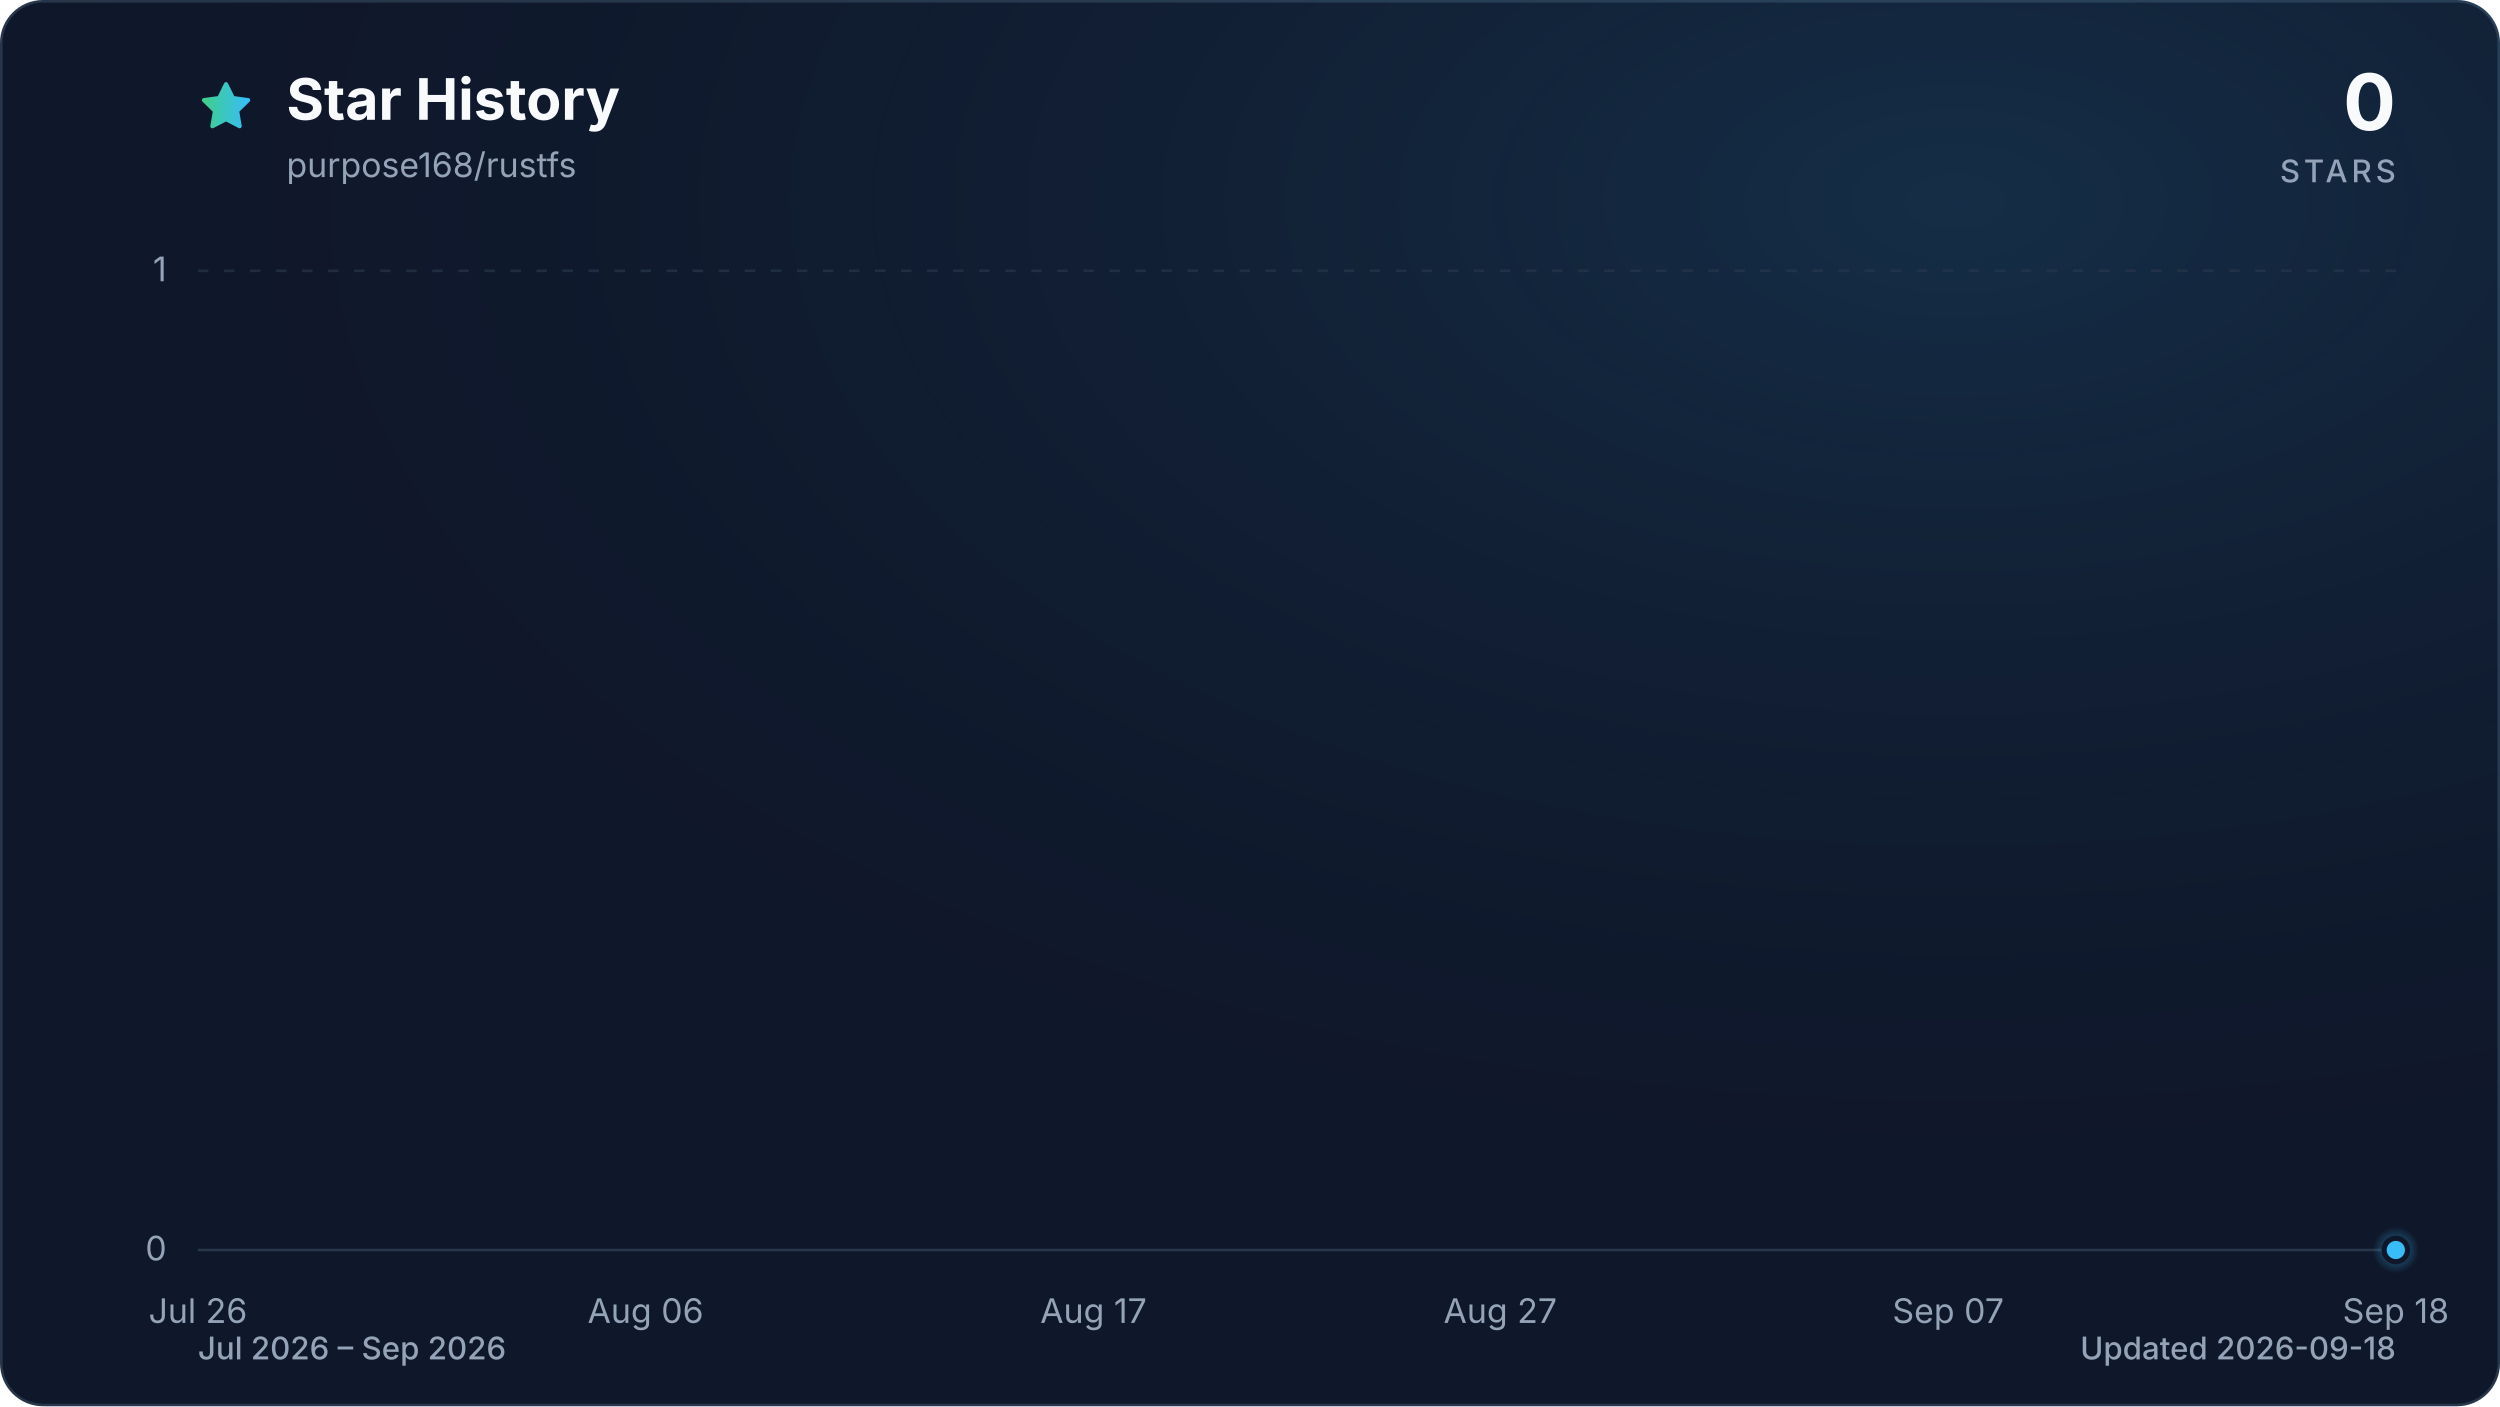
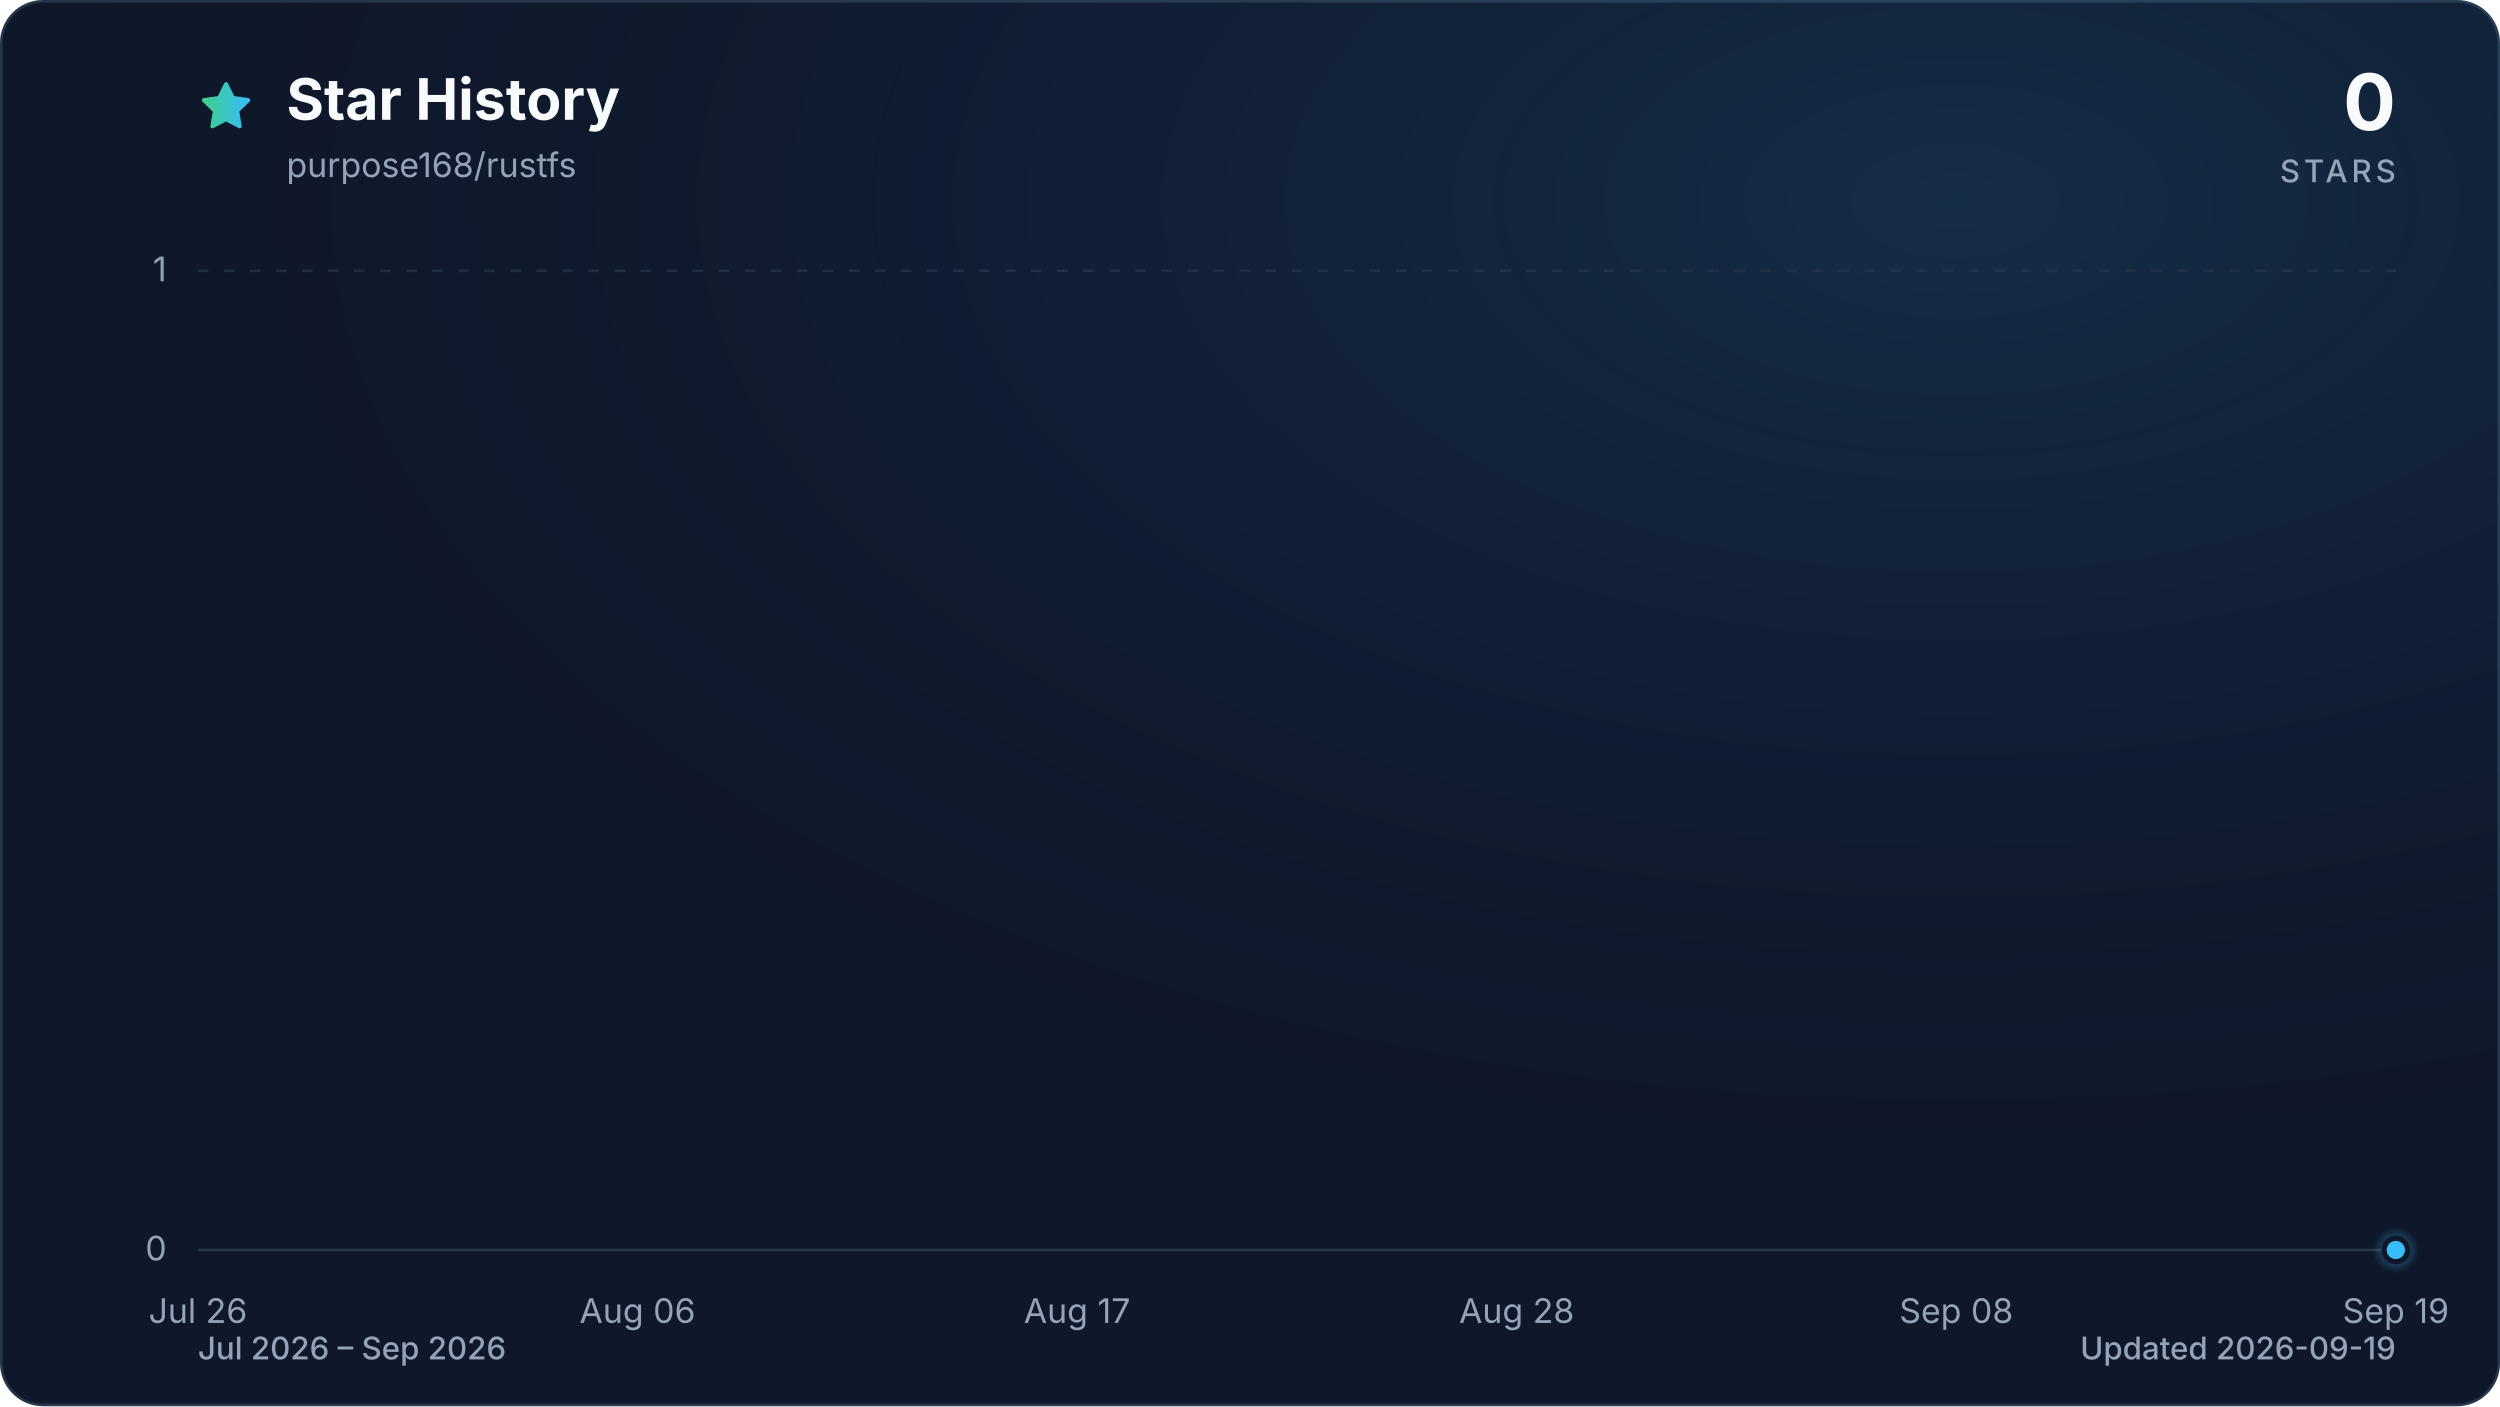
<svg xmlns="http://www.w3.org/2000/svg" viewBox="0 0 960 540" role="img" aria-labelledby="title description" data-style="gradient" data-variant="glow" data-animated="true">
  <defs>
    <linearGradient id="trend" x1="0" y1="0" x2="1" y2="0">
      <stop offset="0%" stop-color="#3ecf8e" />
      <stop offset="100%" stop-color="#38bdf8" />
    </linearGradient>
    <linearGradient id="area" x1="0" y1="0" x2="0" y2="1">
      <stop offset="0%" stop-color="#3ecf8e" stop-opacity="0.30" />
      <stop offset="55%" stop-color="#38bdf8" stop-opacity="0.10" />
      <stop offset="100%" stop-color="#38bdf8" stop-opacity="0.01" />
    </linearGradient>
    <radialGradient id="marker-halo" cx="50%" cy="50%" r="50%">
      <stop offset="0%" stop-color="#38bdf8" stop-opacity="0.55" />
      <stop offset="100%" stop-color="#38bdf8" stop-opacity="0" />
    </radialGradient>
    <radialGradient id="surface-glow" cx="78%" cy="14%" r="80%">
      <stop offset="0%" stop-color="#38bdf8" stop-opacity="0.14" />
      <stop offset="100%" stop-color="#0f172a" stop-opacity="0" />
    </radialGradient>
    <filter id="trend-glow" x="-20%" y="-20%" width="140%" height="140%">
      <feGaussianBlur stdDeviation="7" />
    </filter>
  </defs>
  <style>
.trend-enter{transform-box:fill-box;transform-origin:center;animation:trend-enter 520ms cubic-bezier(0.16,1,0.3,1)}
.marker-enter{transform-box:fill-box;transform-origin:center;animation:marker-enter 320ms cubic-bezier(0.16,1,0.3,1) 200ms both}
.marker-pulse{transform-box:fill-box;transform-origin:center;animation:marker-pulse 2.6s ease-out infinite}
@keyframes trend-enter{from{opacity:.35;transform:translateY(10px)}to{opacity:1;transform:translateY(0)}}
@keyframes marker-enter{from{opacity:0;transform:scale(.4)}to{opacity:1;transform:scale(1)}}
@keyframes marker-pulse{0%{opacity:.5;transform:scale(.7)}70%,100%{opacity:0;transform:scale(2.1)}}
@media (prefers-reduced-motion:reduce){.trend-enter,.marker-enter,.marker-pulse{animation:none!important}}
@media (prefers-reduced-motion:reduce){.marker-pulse{opacity:0}}
</style>
  <rect x="0.5" y="0.5" width="959" height="539" fill="#0f172a" stroke="#27364a" stroke-width="1" rx="16" />
  <rect width="960" height="540" fill="url(#surface-glow)" rx="16" />
  <path d="M12 2.6l2.9 5.9 6.5.9-4.7 4.6 1.1 6.5-5.8-3-5.8 3 1.1-6.5-4.7-4.6 6.5-.9L12 2.6Z" transform="translate(76 30) scale(.9)" fill="url(#trend)" stroke="url(#trend)" stroke-width="1.8" stroke-linejoin="round" aria-hidden="true" />
  <text x="110" y="46" fill="#f8fafc" font-family="ui-sans-serif, system-ui, -apple-system, BlinkMacSystemFont, 'Segoe UI', sans-serif" font-size="22" font-weight="700">Star History</text>
  <text x="110" y="68" fill="#94a3b8" font-family="ui-sans-serif, system-ui, -apple-system, BlinkMacSystemFont, 'Segoe UI', sans-serif" font-size="13">purpose168/rustfs</text>
  <text x="920" y="50" fill="#f8fafc" font-family="ui-sans-serif, system-ui, -apple-system, BlinkMacSystemFont, 'Segoe UI', sans-serif" font-size="30" font-weight="700" text-anchor="end">0</text>
  <text x="920" y="70" fill="#94a3b8" font-family="ui-sans-serif, system-ui, -apple-system, BlinkMacSystemFont, 'Segoe UI', sans-serif" font-size="12" font-weight="500" letter-spacing="1.5" text-anchor="end">STARS</text>
  <line x1="76" y1="480.0" x2="920" y2="480.0" stroke="#27364a" stroke-width="1" stroke-dasharray="0" opacity="1" />
  <text x="64" y="484.0" fill="#94a3b8" font-family="ui-sans-serif, system-ui, -apple-system, BlinkMacSystemFont, 'Segoe UI', sans-serif" font-size="13" text-anchor="end">0</text>
  <line x1="76" y1="104.0" x2="920" y2="104.0" stroke="#27364a" stroke-width="1" stroke-dasharray="4 6" opacity="0.7" />
  <text x="64" y="108.0" fill="#94a3b8" font-family="ui-sans-serif, system-ui, -apple-system, BlinkMacSystemFont, 'Segoe UI', sans-serif" font-size="13" text-anchor="end">1</text>
  <text x="76.0" y="508" fill="#94a3b8" font-family="ui-sans-serif, system-ui, -apple-system, BlinkMacSystemFont, 'Segoe UI', sans-serif" font-size="13" text-anchor="middle">Jul 26</text>
-   <text x="247.9" y="508" fill="#94a3b8" font-family="ui-sans-serif, system-ui, -apple-system, BlinkMacSystemFont, 'Segoe UI', sans-serif" font-size="13" text-anchor="middle">Aug 06</text>
-   <text x="419.9" y="508" fill="#94a3b8" font-family="ui-sans-serif, system-ui, -apple-system, BlinkMacSystemFont, 'Segoe UI', sans-serif" font-size="13" text-anchor="middle">Aug 17</text>
-   <text x="576.1" y="508" fill="#94a3b8" font-family="ui-sans-serif, system-ui, -apple-system, BlinkMacSystemFont, 'Segoe UI', sans-serif" font-size="13" text-anchor="middle">Aug 27</text>
-   <text x="748.1" y="508" fill="#94a3b8" font-family="ui-sans-serif, system-ui, -apple-system, BlinkMacSystemFont, 'Segoe UI', sans-serif" font-size="13" text-anchor="middle">Sep 07</text>
-   <text x="920.0" y="508" fill="#94a3b8" font-family="ui-sans-serif, system-ui, -apple-system, BlinkMacSystemFont, 'Segoe UI', sans-serif" font-size="13" text-anchor="middle">Sep 18</text>
+   <text x="244.8" y="508" fill="#94a3b8" font-family="ui-sans-serif, system-ui, -apple-system, BlinkMacSystemFont, 'Segoe UI', sans-serif" font-size="13" text-anchor="middle">Aug 06</text>
+   <text x="413.6" y="508" fill="#94a3b8" font-family="ui-sans-serif, system-ui, -apple-system, BlinkMacSystemFont, 'Segoe UI', sans-serif" font-size="13" text-anchor="middle">Aug 17</text>
+   <text x="582.4" y="508" fill="#94a3b8" font-family="ui-sans-serif, system-ui, -apple-system, BlinkMacSystemFont, 'Segoe UI', sans-serif" font-size="13" text-anchor="middle">Aug 28</text>
+   <text x="751.2" y="508" fill="#94a3b8" font-family="ui-sans-serif, system-ui, -apple-system, BlinkMacSystemFont, 'Segoe UI', sans-serif" font-size="13" text-anchor="middle">Sep 08</text>
+   <text x="920.0" y="508" fill="#94a3b8" font-family="ui-sans-serif, system-ui, -apple-system, BlinkMacSystemFont, 'Segoe UI', sans-serif" font-size="13" text-anchor="middle">Sep 19</text>
  <g class="trend-enter">
-     <path d="M 76.0 480.0 C 81.2 480.0, 86.4 480.0, 91.6 480.0 C 96.8 480.0, 102.0 480.0, 107.3 480.0 C 112.5 480.0, 117.7 480.0, 122.9 480.0 C 128.1 480.0, 133.3 480.0, 138.5 480.0 C 143.7 480.0, 148.9 480.0, 154.1 480.0 C 159.4 480.0, 164.6 480.0, 169.8 480.0 C 175.0 480.0, 180.2 480.0, 185.4 480.0 C 190.6 480.0, 195.8 480.0, 201.0 480.0 C 206.2 480.0, 211.5 480.0, 216.7 480.0 C 221.9 480.0, 227.1 480.0, 232.3 480.0 C 237.5 480.0, 242.7 480.0, 247.9 480.0 C 253.1 480.0, 258.3 480.0, 263.6 480.0 C 268.8 480.0, 274.0 480.0, 279.2 480.0 C 284.4 480.0, 289.6 480.0, 294.8 480.0 C 300.0 480.0, 305.2 480.0, 310.4 480.0 C 315.7 480.0, 320.9 480.0, 326.1 480.0 C 331.3 480.0, 336.5 480.0, 341.7 480.0 C 346.9 480.0, 352.1 480.0, 357.3 480.0 C 362.5 480.0, 367.8 480.0, 373.0 480.0 C 378.2 480.0, 383.4 480.0, 388.6 480.0 C 393.8 480.0, 399.0 480.0, 404.2 480.0 C 409.4 480.0, 414.6 480.0, 419.9 480.0 C 425.1 480.0, 430.3 480.0, 435.5 480.0 C 440.7 480.0, 445.9 480.0, 451.1 480.0 C 456.3 480.0, 461.5 480.0, 466.7 480.0 C 472.0 480.0, 477.2 480.0, 482.4 480.0 C 487.6 480.0, 492.8 480.0, 498.0 480.0 C 503.2 480.0, 508.4 480.0, 513.6 480.0 C 518.8 480.0, 524.0 480.0, 529.3 480.0 C 534.5 480.0, 539.7 480.0, 544.9 480.0 C 550.1 480.0, 555.3 480.0, 560.5 480.0 C 565.7 480.0, 570.9 480.0, 576.1 480.0 C 581.4 480.0, 586.6 480.0, 591.8 480.0 C 597.0 480.0, 602.2 480.0, 607.4 480.0 C 612.6 480.0, 617.8 480.0, 623.0 480.0 C 628.2 480.0, 633.5 480.0, 638.7 480.0 C 643.9 480.0, 649.1 480.0, 654.3 480.0 C 659.5 480.0, 664.7 480.0, 669.9 480.0 C 675.1 480.0, 680.3 480.0, 685.6 480.0 C 690.8 480.0, 696.0 480.0, 701.2 480.0 C 706.4 480.0, 711.6 480.0, 716.8 480.0 C 722.0 480.0, 727.2 480.0, 732.4 480.0 C 737.7 480.0, 742.9 480.0, 748.1 480.0 C 753.3 480.0, 758.5 480.0, 763.7 480.0 C 768.9 480.0, 774.1 480.0, 779.3 480.0 C 784.5 480.0, 789.8 480.0, 795.0 480.0 C 800.2 480.0, 805.4 480.0, 810.6 480.0 C 815.8 480.0, 821.0 480.0, 826.2 480.0 C 831.4 480.0, 836.6 480.0, 841.9 480.0 C 847.1 480.0, 852.3 480.0, 857.5 480.0 C 862.7 480.0, 867.9 480.0, 873.1 480.0 C 878.3 480.0, 883.5 480.0, 888.7 480.0 C 894.0 480.0, 899.2 480.0, 904.4 480.0 C 909.6 480.0, 914.8 480.0, 920.0 480.0 L 920.0 480.0 L 76.0 480.0 Z" fill="url(#area)" />
-     <path d="M 76.0 480.0 C 81.2 480.0, 86.4 480.0, 91.6 480.0 C 96.8 480.0, 102.0 480.0, 107.3 480.0 C 112.5 480.0, 117.7 480.0, 122.9 480.0 C 128.1 480.0, 133.3 480.0, 138.5 480.0 C 143.7 480.0, 148.9 480.0, 154.1 480.0 C 159.4 480.0, 164.6 480.0, 169.8 480.0 C 175.0 480.0, 180.2 480.0, 185.4 480.0 C 190.6 480.0, 195.8 480.0, 201.0 480.0 C 206.2 480.0, 211.5 480.0, 216.7 480.0 C 221.9 480.0, 227.1 480.0, 232.3 480.0 C 237.5 480.0, 242.7 480.0, 247.9 480.0 C 253.1 480.0, 258.3 480.0, 263.6 480.0 C 268.8 480.0, 274.0 480.0, 279.2 480.0 C 284.4 480.0, 289.6 480.0, 294.8 480.0 C 300.0 480.0, 305.2 480.0, 310.4 480.0 C 315.7 480.0, 320.9 480.0, 326.1 480.0 C 331.3 480.0, 336.5 480.0, 341.7 480.0 C 346.9 480.0, 352.1 480.0, 357.3 480.0 C 362.5 480.0, 367.8 480.0, 373.0 480.0 C 378.2 480.0, 383.4 480.0, 388.6 480.0 C 393.8 480.0, 399.0 480.0, 404.2 480.0 C 409.4 480.0, 414.6 480.0, 419.9 480.0 C 425.1 480.0, 430.3 480.0, 435.5 480.0 C 440.7 480.0, 445.9 480.0, 451.1 480.0 C 456.3 480.0, 461.5 480.0, 466.7 480.0 C 472.0 480.0, 477.2 480.0, 482.4 480.0 C 487.6 480.0, 492.8 480.0, 498.0 480.0 C 503.2 480.0, 508.4 480.0, 513.6 480.0 C 518.8 480.0, 524.0 480.0, 529.3 480.0 C 534.5 480.0, 539.7 480.0, 544.9 480.0 C 550.1 480.0, 555.3 480.0, 560.5 480.0 C 565.7 480.0, 570.9 480.0, 576.1 480.0 C 581.4 480.0, 586.6 480.0, 591.8 480.0 C 597.0 480.0, 602.2 480.0, 607.4 480.0 C 612.6 480.0, 617.8 480.0, 623.0 480.0 C 628.2 480.0, 633.5 480.0, 638.7 480.0 C 643.9 480.0, 649.1 480.0, 654.3 480.0 C 659.5 480.0, 664.7 480.0, 669.9 480.0 C 675.1 480.0, 680.3 480.0, 685.6 480.0 C 690.8 480.0, 696.0 480.0, 701.2 480.0 C 706.4 480.0, 711.6 480.0, 716.8 480.0 C 722.0 480.0, 727.2 480.0, 732.4 480.0 C 737.7 480.0, 742.9 480.0, 748.1 480.0 C 753.3 480.0, 758.5 480.0, 763.7 480.0 C 768.9 480.0, 774.1 480.0, 779.3 480.0 C 784.5 480.0, 789.8 480.0, 795.0 480.0 C 800.2 480.0, 805.4 480.0, 810.6 480.0 C 815.8 480.0, 821.0 480.0, 826.2 480.0 C 831.4 480.0, 836.6 480.0, 841.9 480.0 C 847.1 480.0, 852.3 480.0, 857.5 480.0 C 862.7 480.0, 867.9 480.0, 873.1 480.0 C 878.3 480.0, 883.5 480.0, 888.7 480.0 C 894.0 480.0, 899.2 480.0, 904.4 480.0 C 909.6 480.0, 914.8 480.0, 920.0 480.0" fill="none" stroke="url(#trend)" stroke-width="12" stroke-linecap="round" stroke-linejoin="round" opacity="0.16" filter="url(#trend-glow)" />
-     <path d="M 76.0 480.0 C 81.2 480.0, 86.4 480.0, 91.6 480.0 C 96.8 480.0, 102.0 480.0, 107.3 480.0 C 112.5 480.0, 117.7 480.0, 122.9 480.0 C 128.1 480.0, 133.3 480.0, 138.5 480.0 C 143.7 480.0, 148.9 480.0, 154.1 480.0 C 159.4 480.0, 164.6 480.0, 169.8 480.0 C 175.0 480.0, 180.2 480.0, 185.4 480.0 C 190.6 480.0, 195.8 480.0, 201.0 480.0 C 206.2 480.0, 211.5 480.0, 216.7 480.0 C 221.9 480.0, 227.1 480.0, 232.3 480.0 C 237.5 480.0, 242.7 480.0, 247.9 480.0 C 253.1 480.0, 258.3 480.0, 263.6 480.0 C 268.8 480.0, 274.0 480.0, 279.2 480.0 C 284.4 480.0, 289.6 480.0, 294.8 480.0 C 300.0 480.0, 305.2 480.0, 310.4 480.0 C 315.7 480.0, 320.9 480.0, 326.1 480.0 C 331.3 480.0, 336.5 480.0, 341.7 480.0 C 346.9 480.0, 352.1 480.0, 357.3 480.0 C 362.5 480.0, 367.8 480.0, 373.0 480.0 C 378.2 480.0, 383.4 480.0, 388.6 480.0 C 393.8 480.0, 399.0 480.0, 404.2 480.0 C 409.4 480.0, 414.6 480.0, 419.9 480.0 C 425.1 480.0, 430.3 480.0, 435.5 480.0 C 440.7 480.0, 445.9 480.0, 451.1 480.0 C 456.3 480.0, 461.5 480.0, 466.7 480.0 C 472.0 480.0, 477.2 480.0, 482.4 480.0 C 487.6 480.0, 492.8 480.0, 498.0 480.0 C 503.2 480.0, 508.4 480.0, 513.6 480.0 C 518.8 480.0, 524.0 480.0, 529.3 480.0 C 534.5 480.0, 539.7 480.0, 544.9 480.0 C 550.1 480.0, 555.3 480.0, 560.5 480.0 C 565.7 480.0, 570.9 480.0, 576.1 480.0 C 581.4 480.0, 586.6 480.0, 591.8 480.0 C 597.0 480.0, 602.2 480.0, 607.4 480.0 C 612.6 480.0, 617.8 480.0, 623.0 480.0 C 628.2 480.0, 633.5 480.0, 638.7 480.0 C 643.9 480.0, 649.1 480.0, 654.3 480.0 C 659.5 480.0, 664.7 480.0, 669.9 480.0 C 675.1 480.0, 680.3 480.0, 685.6 480.0 C 690.8 480.0, 696.0 480.0, 701.2 480.0 C 706.4 480.0, 711.6 480.0, 716.8 480.0 C 722.0 480.0, 727.2 480.0, 732.4 480.0 C 737.7 480.0, 742.9 480.0, 748.1 480.0 C 753.3 480.0, 758.5 480.0, 763.7 480.0 C 768.9 480.0, 774.1 480.0, 779.3 480.0 C 784.5 480.0, 789.8 480.0, 795.0 480.0 C 800.2 480.0, 805.4 480.0, 810.6 480.0 C 815.8 480.0, 821.0 480.0, 826.2 480.0 C 831.4 480.0, 836.6 480.0, 841.9 480.0 C 847.1 480.0, 852.3 480.0, 857.5 480.0 C 862.7 480.0, 867.9 480.0, 873.1 480.0 C 878.3 480.0, 883.5 480.0, 888.7 480.0 C 894.0 480.0, 899.2 480.0, 904.4 480.0 C 909.6 480.0, 914.8 480.0, 920.0 480.0" fill="none" stroke="url(#trend)" stroke-width="3" stroke-linecap="round" stroke-linejoin="round" />
+     <path d="M 76.0 480.0 C 81.1 480.0, 86.2 480.0, 91.3 480.0 C 96.5 480.0, 101.6 480.0, 106.7 480.0 C 111.8 480.0, 116.9 480.0, 122.0 480.0 C 127.2 480.0, 132.3 480.0, 137.4 480.0 C 142.5 480.0, 147.6 480.0, 152.7 480.0 C 157.8 480.0, 163.0 480.0, 168.1 480.0 C 173.2 480.0, 178.3 480.0, 183.4 480.0 C 188.5 480.0, 193.6 480.0, 198.8 480.0 C 203.9 480.0, 209.0 480.0, 214.1 480.0 C 219.2 480.0, 224.3 480.0, 229.5 480.0 C 234.6 480.0, 239.7 480.0, 244.8 480.0 C 249.9 480.0, 255.0 480.0, 260.1 480.0 C 265.3 480.0, 270.4 480.0, 275.5 480.0 C 280.6 480.0, 285.7 480.0, 290.8 480.0 C 296.0 480.0, 301.1 480.0, 306.2 480.0 C 311.3 480.0, 316.4 480.0, 321.5 480.0 C 326.6 480.0, 331.8 480.0, 336.9 480.0 C 342.0 480.0, 347.1 480.0, 352.2 480.0 C 357.3 480.0, 362.4 480.0, 367.6 480.0 C 372.7 480.0, 377.8 480.0, 382.9 480.0 C 388.0 480.0, 393.1 480.0, 398.3 480.0 C 403.4 480.0, 408.5 480.0, 413.6 480.0 C 418.7 480.0, 423.8 480.0, 428.9 480.0 C 434.1 480.0, 439.2 480.0, 444.3 480.0 C 449.4 480.0, 454.5 480.0, 459.6 480.0 C 464.8 480.0, 469.9 480.0, 475.0 480.0 C 480.1 480.0, 485.2 480.0, 490.3 480.0 C 495.4 480.0, 500.6 480.0, 505.7 480.0 C 510.8 480.0, 515.9 480.0, 521.0 480.0 C 526.1 480.0, 531.2 480.0, 536.4 480.0 C 541.5 480.0, 546.6 480.0, 551.7 480.0 C 556.8 480.0, 561.9 480.0, 567.1 480.0 C 572.2 480.0, 577.3 480.0, 582.4 480.0 C 587.5 480.0, 592.6 480.0, 597.7 480.0 C 602.9 480.0, 608.0 480.0, 613.1 480.0 C 618.2 480.0, 623.3 480.0, 628.4 480.0 C 633.6 480.0, 638.7 480.0, 643.8 480.0 C 648.9 480.0, 654.0 480.0, 659.1 480.0 C 664.2 480.0, 669.4 480.0, 674.5 480.0 C 679.6 480.0, 684.7 480.0, 689.8 480.0 C 694.9 480.0, 700.0 480.0, 705.2 480.0 C 710.3 480.0, 715.4 480.0, 720.5 480.0 C 725.6 480.0, 730.7 480.0, 735.9 480.0 C 741.0 480.0, 746.1 480.0, 751.2 480.0 C 756.3 480.0, 761.4 480.0, 766.5 480.0 C 771.7 480.0, 776.8 480.0, 781.9 480.0 C 787.0 480.0, 792.1 480.0, 797.2 480.0 C 802.4 480.0, 807.5 480.0, 812.6 480.0 C 817.7 480.0, 822.8 480.0, 827.9 480.0 C 833.0 480.0, 838.2 480.0, 843.3 480.0 C 848.4 480.0, 853.5 480.0, 858.6 480.0 C 863.7 480.0, 868.8 480.0, 874.0 480.0 C 879.1 480.0, 884.2 480.0, 889.3 480.0 C 894.4 480.0, 899.5 480.0, 904.7 480.0 C 909.8 480.0, 914.9 480.0, 920.0 480.0 L 920.0 480.0 L 76.0 480.0 Z" fill="url(#area)" />
+     <path d="M 76.0 480.0 C 81.1 480.0, 86.2 480.0, 91.3 480.0 C 96.5 480.0, 101.6 480.0, 106.7 480.0 C 111.8 480.0, 116.9 480.0, 122.0 480.0 C 127.2 480.0, 132.3 480.0, 137.4 480.0 C 142.5 480.0, 147.6 480.0, 152.7 480.0 C 157.8 480.0, 163.0 480.0, 168.1 480.0 C 173.2 480.0, 178.3 480.0, 183.4 480.0 C 188.5 480.0, 193.6 480.0, 198.8 480.0 C 203.9 480.0, 209.0 480.0, 214.1 480.0 C 219.2 480.0, 224.3 480.0, 229.5 480.0 C 234.6 480.0, 239.7 480.0, 244.8 480.0 C 249.9 480.0, 255.0 480.0, 260.1 480.0 C 265.3 480.0, 270.4 480.0, 275.5 480.0 C 280.6 480.0, 285.7 480.0, 290.8 480.0 C 296.0 480.0, 301.1 480.0, 306.2 480.0 C 311.3 480.0, 316.4 480.0, 321.5 480.0 C 326.6 480.0, 331.8 480.0, 336.9 480.0 C 342.0 480.0, 347.1 480.0, 352.2 480.0 C 357.3 480.0, 362.4 480.0, 367.6 480.0 C 372.7 480.0, 377.8 480.0, 382.9 480.0 C 388.0 480.0, 393.1 480.0, 398.3 480.0 C 403.4 480.0, 408.5 480.0, 413.6 480.0 C 418.7 480.0, 423.8 480.0, 428.9 480.0 C 434.1 480.0, 439.2 480.0, 444.3 480.0 C 449.4 480.0, 454.5 480.0, 459.6 480.0 C 464.8 480.0, 469.9 480.0, 475.0 480.0 C 480.1 480.0, 485.2 480.0, 490.3 480.0 C 495.4 480.0, 500.6 480.0, 505.7 480.0 C 510.8 480.0, 515.9 480.0, 521.0 480.0 C 526.1 480.0, 531.2 480.0, 536.4 480.0 C 541.5 480.0, 546.6 480.0, 551.7 480.0 C 556.8 480.0, 561.9 480.0, 567.1 480.0 C 572.2 480.0, 577.3 480.0, 582.4 480.0 C 587.5 480.0, 592.6 480.0, 597.7 480.0 C 602.9 480.0, 608.0 480.0, 613.1 480.0 C 618.2 480.0, 623.3 480.0, 628.4 480.0 C 633.6 480.0, 638.7 480.0, 643.8 480.0 C 648.9 480.0, 654.0 480.0, 659.1 480.0 C 664.2 480.0, 669.4 480.0, 674.5 480.0 C 679.6 480.0, 684.7 480.0, 689.8 480.0 C 694.9 480.0, 700.0 480.0, 705.2 480.0 C 710.3 480.0, 715.4 480.0, 720.5 480.0 C 725.6 480.0, 730.7 480.0, 735.9 480.0 C 741.0 480.0, 746.1 480.0, 751.2 480.0 C 756.3 480.0, 761.4 480.0, 766.5 480.0 C 771.7 480.0, 776.8 480.0, 781.9 480.0 C 787.0 480.0, 792.1 480.0, 797.2 480.0 C 802.4 480.0, 807.5 480.0, 812.6 480.0 C 817.7 480.0, 822.8 480.0, 827.9 480.0 C 833.0 480.0, 838.2 480.0, 843.3 480.0 C 848.4 480.0, 853.5 480.0, 858.6 480.0 C 863.7 480.0, 868.8 480.0, 874.0 480.0 C 879.1 480.0, 884.2 480.0, 889.3 480.0 C 894.4 480.0, 899.5 480.0, 904.7 480.0 C 909.8 480.0, 914.9 480.0, 920.0 480.0" fill="none" stroke="url(#trend)" stroke-width="12" stroke-linecap="round" stroke-linejoin="round" opacity="0.16" filter="url(#trend-glow)" />
+     <path d="M 76.0 480.0 C 81.1 480.0, 86.2 480.0, 91.3 480.0 C 96.5 480.0, 101.6 480.0, 106.7 480.0 C 111.8 480.0, 116.9 480.0, 122.0 480.0 C 127.2 480.0, 132.3 480.0, 137.4 480.0 C 142.5 480.0, 147.6 480.0, 152.7 480.0 C 157.8 480.0, 163.0 480.0, 168.1 480.0 C 173.2 480.0, 178.3 480.0, 183.4 480.0 C 188.5 480.0, 193.6 480.0, 198.8 480.0 C 203.9 480.0, 209.0 480.0, 214.1 480.0 C 219.2 480.0, 224.3 480.0, 229.5 480.0 C 234.6 480.0, 239.7 480.0, 244.8 480.0 C 249.9 480.0, 255.0 480.0, 260.1 480.0 C 265.3 480.0, 270.4 480.0, 275.5 480.0 C 280.6 480.0, 285.7 480.0, 290.8 480.0 C 296.0 480.0, 301.1 480.0, 306.2 480.0 C 311.3 480.0, 316.4 480.0, 321.5 480.0 C 326.6 480.0, 331.8 480.0, 336.9 480.0 C 342.0 480.0, 347.1 480.0, 352.2 480.0 C 357.3 480.0, 362.4 480.0, 367.6 480.0 C 372.7 480.0, 377.8 480.0, 382.9 480.0 C 388.0 480.0, 393.1 480.0, 398.3 480.0 C 403.4 480.0, 408.5 480.0, 413.6 480.0 C 418.7 480.0, 423.8 480.0, 428.9 480.0 C 434.1 480.0, 439.2 480.0, 444.3 480.0 C 449.4 480.0, 454.5 480.0, 459.6 480.0 C 464.8 480.0, 469.9 480.0, 475.0 480.0 C 480.1 480.0, 485.2 480.0, 490.3 480.0 C 495.4 480.0, 500.6 480.0, 505.7 480.0 C 510.8 480.0, 515.9 480.0, 521.0 480.0 C 526.1 480.0, 531.2 480.0, 536.4 480.0 C 541.5 480.0, 546.6 480.0, 551.7 480.0 C 556.8 480.0, 561.9 480.0, 567.1 480.0 C 572.2 480.0, 577.3 480.0, 582.4 480.0 C 587.5 480.0, 592.6 480.0, 597.7 480.0 C 602.9 480.0, 608.0 480.0, 613.1 480.0 C 618.2 480.0, 623.3 480.0, 628.4 480.0 C 633.6 480.0, 638.7 480.0, 643.8 480.0 C 648.9 480.0, 654.0 480.0, 659.1 480.0 C 664.2 480.0, 669.4 480.0, 674.5 480.0 C 679.6 480.0, 684.7 480.0, 689.8 480.0 C 694.9 480.0, 700.0 480.0, 705.2 480.0 C 710.3 480.0, 715.4 480.0, 720.5 480.0 C 725.6 480.0, 730.7 480.0, 735.9 480.0 C 741.0 480.0, 746.1 480.0, 751.2 480.0 C 756.3 480.0, 761.4 480.0, 766.5 480.0 C 771.7 480.0, 776.8 480.0, 781.9 480.0 C 787.0 480.0, 792.1 480.0, 797.2 480.0 C 802.4 480.0, 807.5 480.0, 812.6 480.0 C 817.7 480.0, 822.8 480.0, 827.9 480.0 C 833.0 480.0, 838.2 480.0, 843.3 480.0 C 848.4 480.0, 853.5 480.0, 858.6 480.0 C 863.7 480.0, 868.8 480.0, 874.0 480.0 C 879.1 480.0, 884.2 480.0, 889.3 480.0 C 894.4 480.0, 899.5 480.0, 904.7 480.0 C 909.8 480.0, 914.9 480.0, 920.0 480.0" fill="none" stroke="url(#trend)" stroke-width="3" stroke-linecap="round" stroke-linejoin="round" />
  </g>
  <g class="marker-enter">
    <circle class="marker-pulse" cx="920.0" cy="480.0" r="9" fill="url(#marker-halo)" />
    <circle cx="920.0" cy="480.0" r="4.5" fill="#38bdf8" stroke="#0f172a" stroke-width="2" />
  </g>
  <text x="76" y="522" fill="#94a3b8" font-family="ui-sans-serif, system-ui, -apple-system, BlinkMacSystemFont, 'Segoe UI', sans-serif" font-size="12" font-weight="500">Jul 2026 – Sep 2026</text>
-   <text x="920" y="522" fill="#94a3b8" font-family="ui-sans-serif, system-ui, -apple-system, BlinkMacSystemFont, 'Segoe UI', sans-serif" font-size="12" font-weight="500" text-anchor="end">Updated 2026-09-18</text>
+   <text x="920" y="522" fill="#94a3b8" font-family="ui-sans-serif, system-ui, -apple-system, BlinkMacSystemFont, 'Segoe UI', sans-serif" font-size="12" font-weight="500" text-anchor="end">Updated 2026-09-19</text>
</svg>
